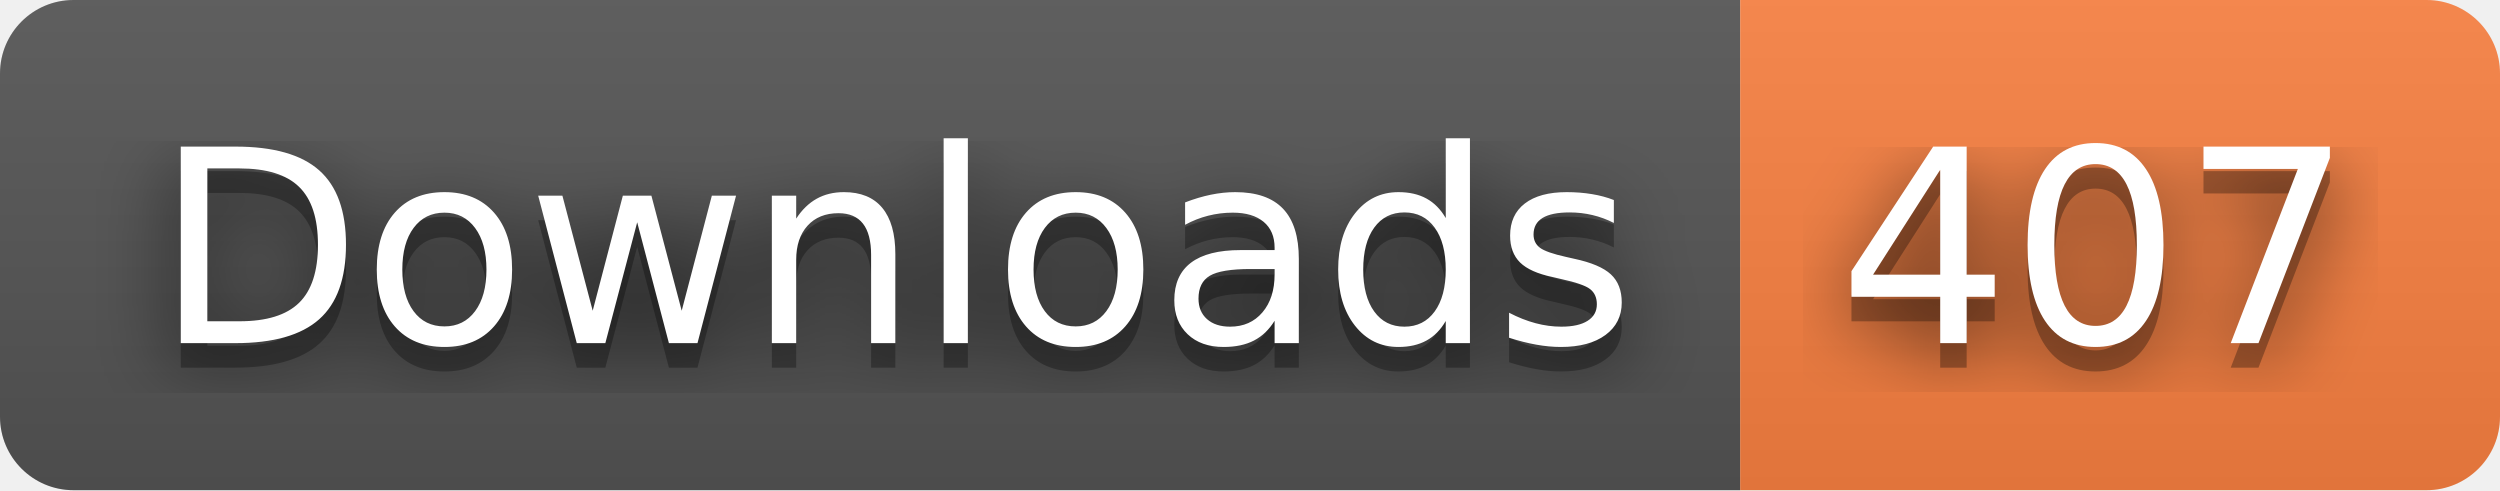
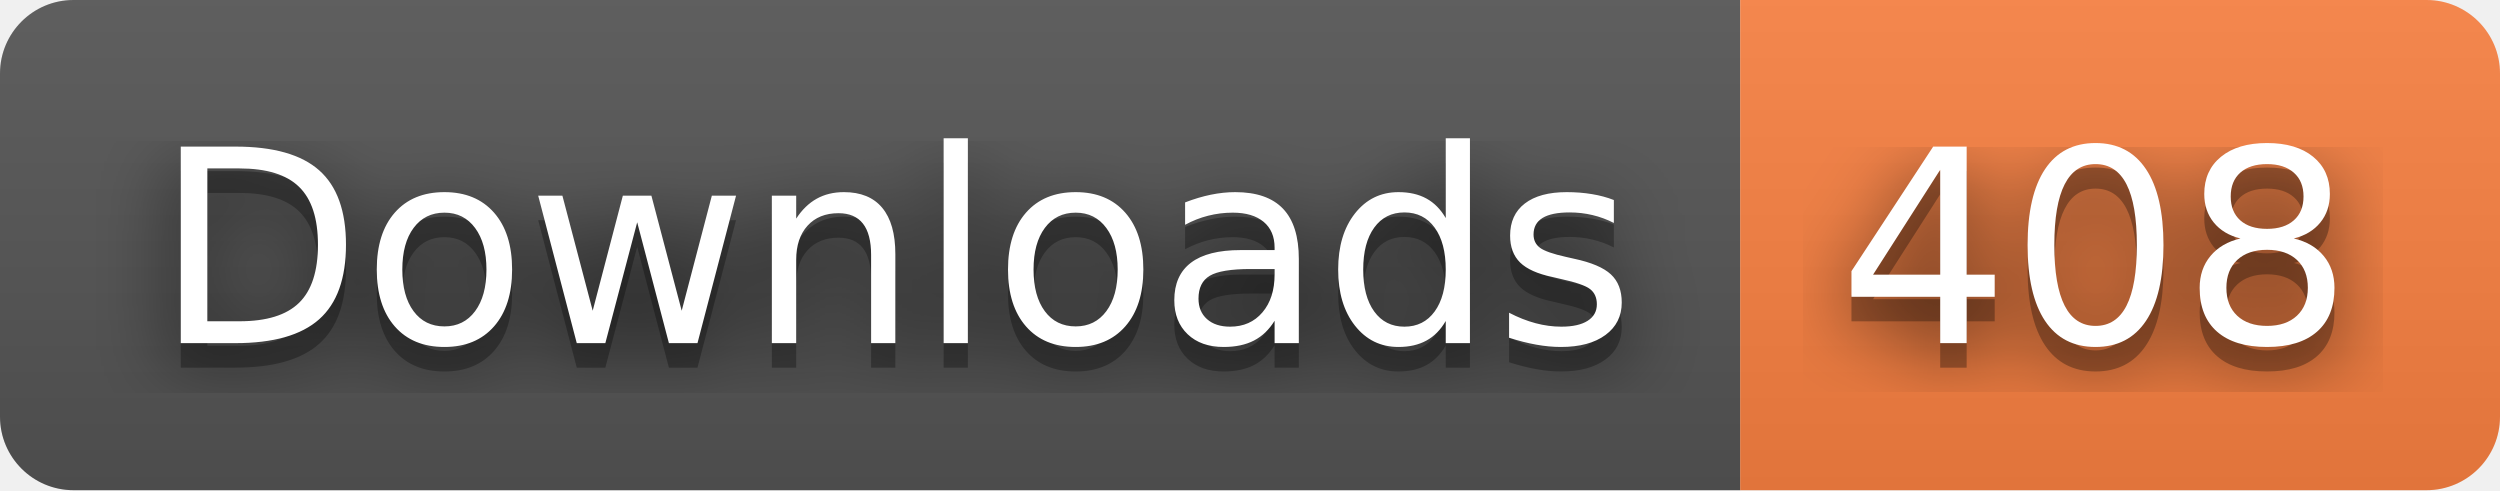
- <svg xmlns="http://www.w3.org/2000/svg" width="102" height="20" role="img" aria-label="Downloads: 407">
+ <svg xmlns="http://www.w3.org/2000/svg" width="102" height="20" role="img" aria-label="Downloads: 408">
  <filter id="blur">
    <feGaussianBlur stdDeviation="16" />
  </filter>
  <linearGradient id="s" x2="0" y2="100%">
    <stop offset="0" stop-color="#bbb" stop-opacity=".1" />
    <stop offset="1" stop-opacity=".1" />
  </linearGradient>
  <clipPath id="r">
    <rect width="102" height="20" rx="3" />
  </clipPath>
  <g clip-path="url(#r)">
    <rect width="71" height="20" fill="#555" />
    <rect x="71" width="31" height="20" fill="#fa8142" />
    <rect width="102" height="20" fill="url(#s)" />
  </g>
  <g fill="#fff" text-anchor="middle" font-family="Verdana,Geneva,DejaVu Sans,sans-serif" text-rendering="geometricPrecision" font-size="110">
    <g transform="scale(.1)">
      <g aria-hidden="true" fill="#010101">
        <text x="365" y="150" fill-opacity=".8" filter="url(#blur)" textLength="610">Downloads</text>
        <text x="365" y="150" fill-opacity=".3" textLength="610">Downloads</text>
      </g>
      <text x="365" y="140" textLength="610">Downloads</text>
    </g>
    <g transform="scale(.1)">
      <g aria-hidden="true" fill="#010101">
-         <text x="855" y="150" fill-opacity=".8" filter="url(#blur)" textLength="210">407</text>
-         <text x="855" y="150" fill-opacity=".3" textLength="210">407</text>
+         <text x="855" y="150" fill-opacity=".8" filter="url(#blur)" textLength="210">408</text>
+         <text x="855" y="150" fill-opacity=".3" textLength="210">408</text>
      </g>
-       <text x="855" y="140" textLength="210">407</text>
+       <text x="855" y="140" textLength="210">408</text>
    </g>
  </g>
</svg>
